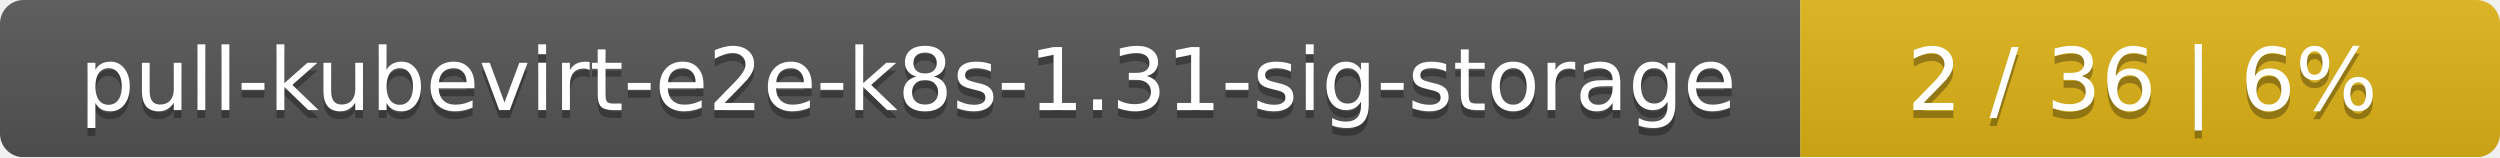
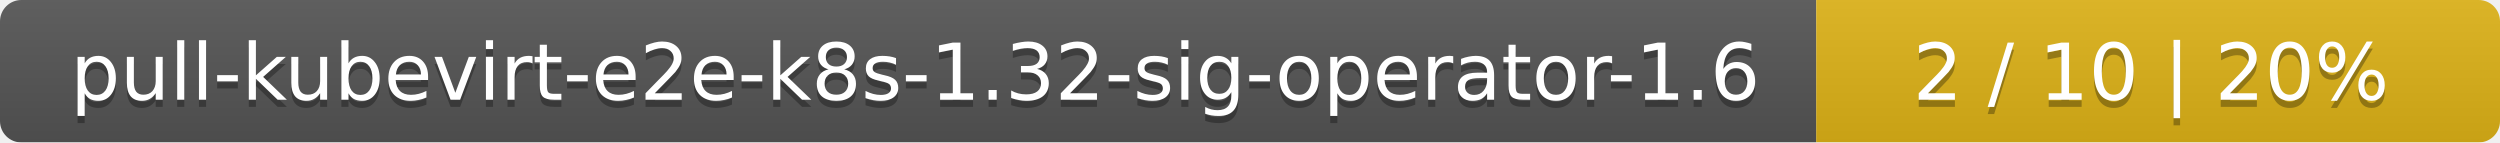
- <svg xmlns="http://www.w3.org/2000/svg" width="318" height="20">
+ <svg xmlns="http://www.w3.org/2000/svg" width="351" height="20">
  <linearGradient id="smooth" x2="0" y2="100%">
    <stop offset="0" stop-color="#bbb" stop-opacity=".1" />
    <stop offset="1" stop-opacity=".1" />
  </linearGradient>
  <mask id="round">
-     <rect width="318" height="20" rx="3" fill="#fff" />
+     <rect width="351" height="20" rx="3" fill="#fff" />
  </mask>
  <g mask="url(#round)">
-     <rect width="229" height="20" fill="#555" />
-     <rect x="229" width="89" height="20" fill="#dfb317" />
-     <rect width="318" height="20" fill="url(#smooth)" />
+     <rect width="255" height="20" fill="#555" />
+     <rect x="255" width="96" height="20" fill="#dfb317" />
+     <rect width="351" height="20" fill="url(#smooth)" />
  </g>
  <g fill="#fff" text-anchor="middle" font-family="DejaVu Sans,Verdana,Geneva,sans-serif" font-size="11">
-     <text x="115.5" y="15" fill="#010101" fill-opacity=".3">pull-kubevirt-e2e-k8s-1.31-sig-storage</text>
-     <text x="115.5" y="14">pull-kubevirt-e2e-k8s-1.31-sig-storage</text>
-     <text x="272.5" y="15" fill="#010101" fill-opacity=".3">2 / 36    |    6%</text>
-     <text x="272.5" y="14">2 / 36    |    6%</text>
+     <text x="128.5" y="15" fill="#010101" fill-opacity=".3">pull-kubevirt-e2e-k8s-1.32-sig-operator-1.6</text>
+     <text x="128.5" y="14">pull-kubevirt-e2e-k8s-1.32-sig-operator-1.6</text>
+     <text x="302" y="15" fill="#010101" fill-opacity=".3">2 / 10    |    20%</text>
+     <text x="302" y="14">2 / 10    |    20%</text>
  </g>
</svg>
